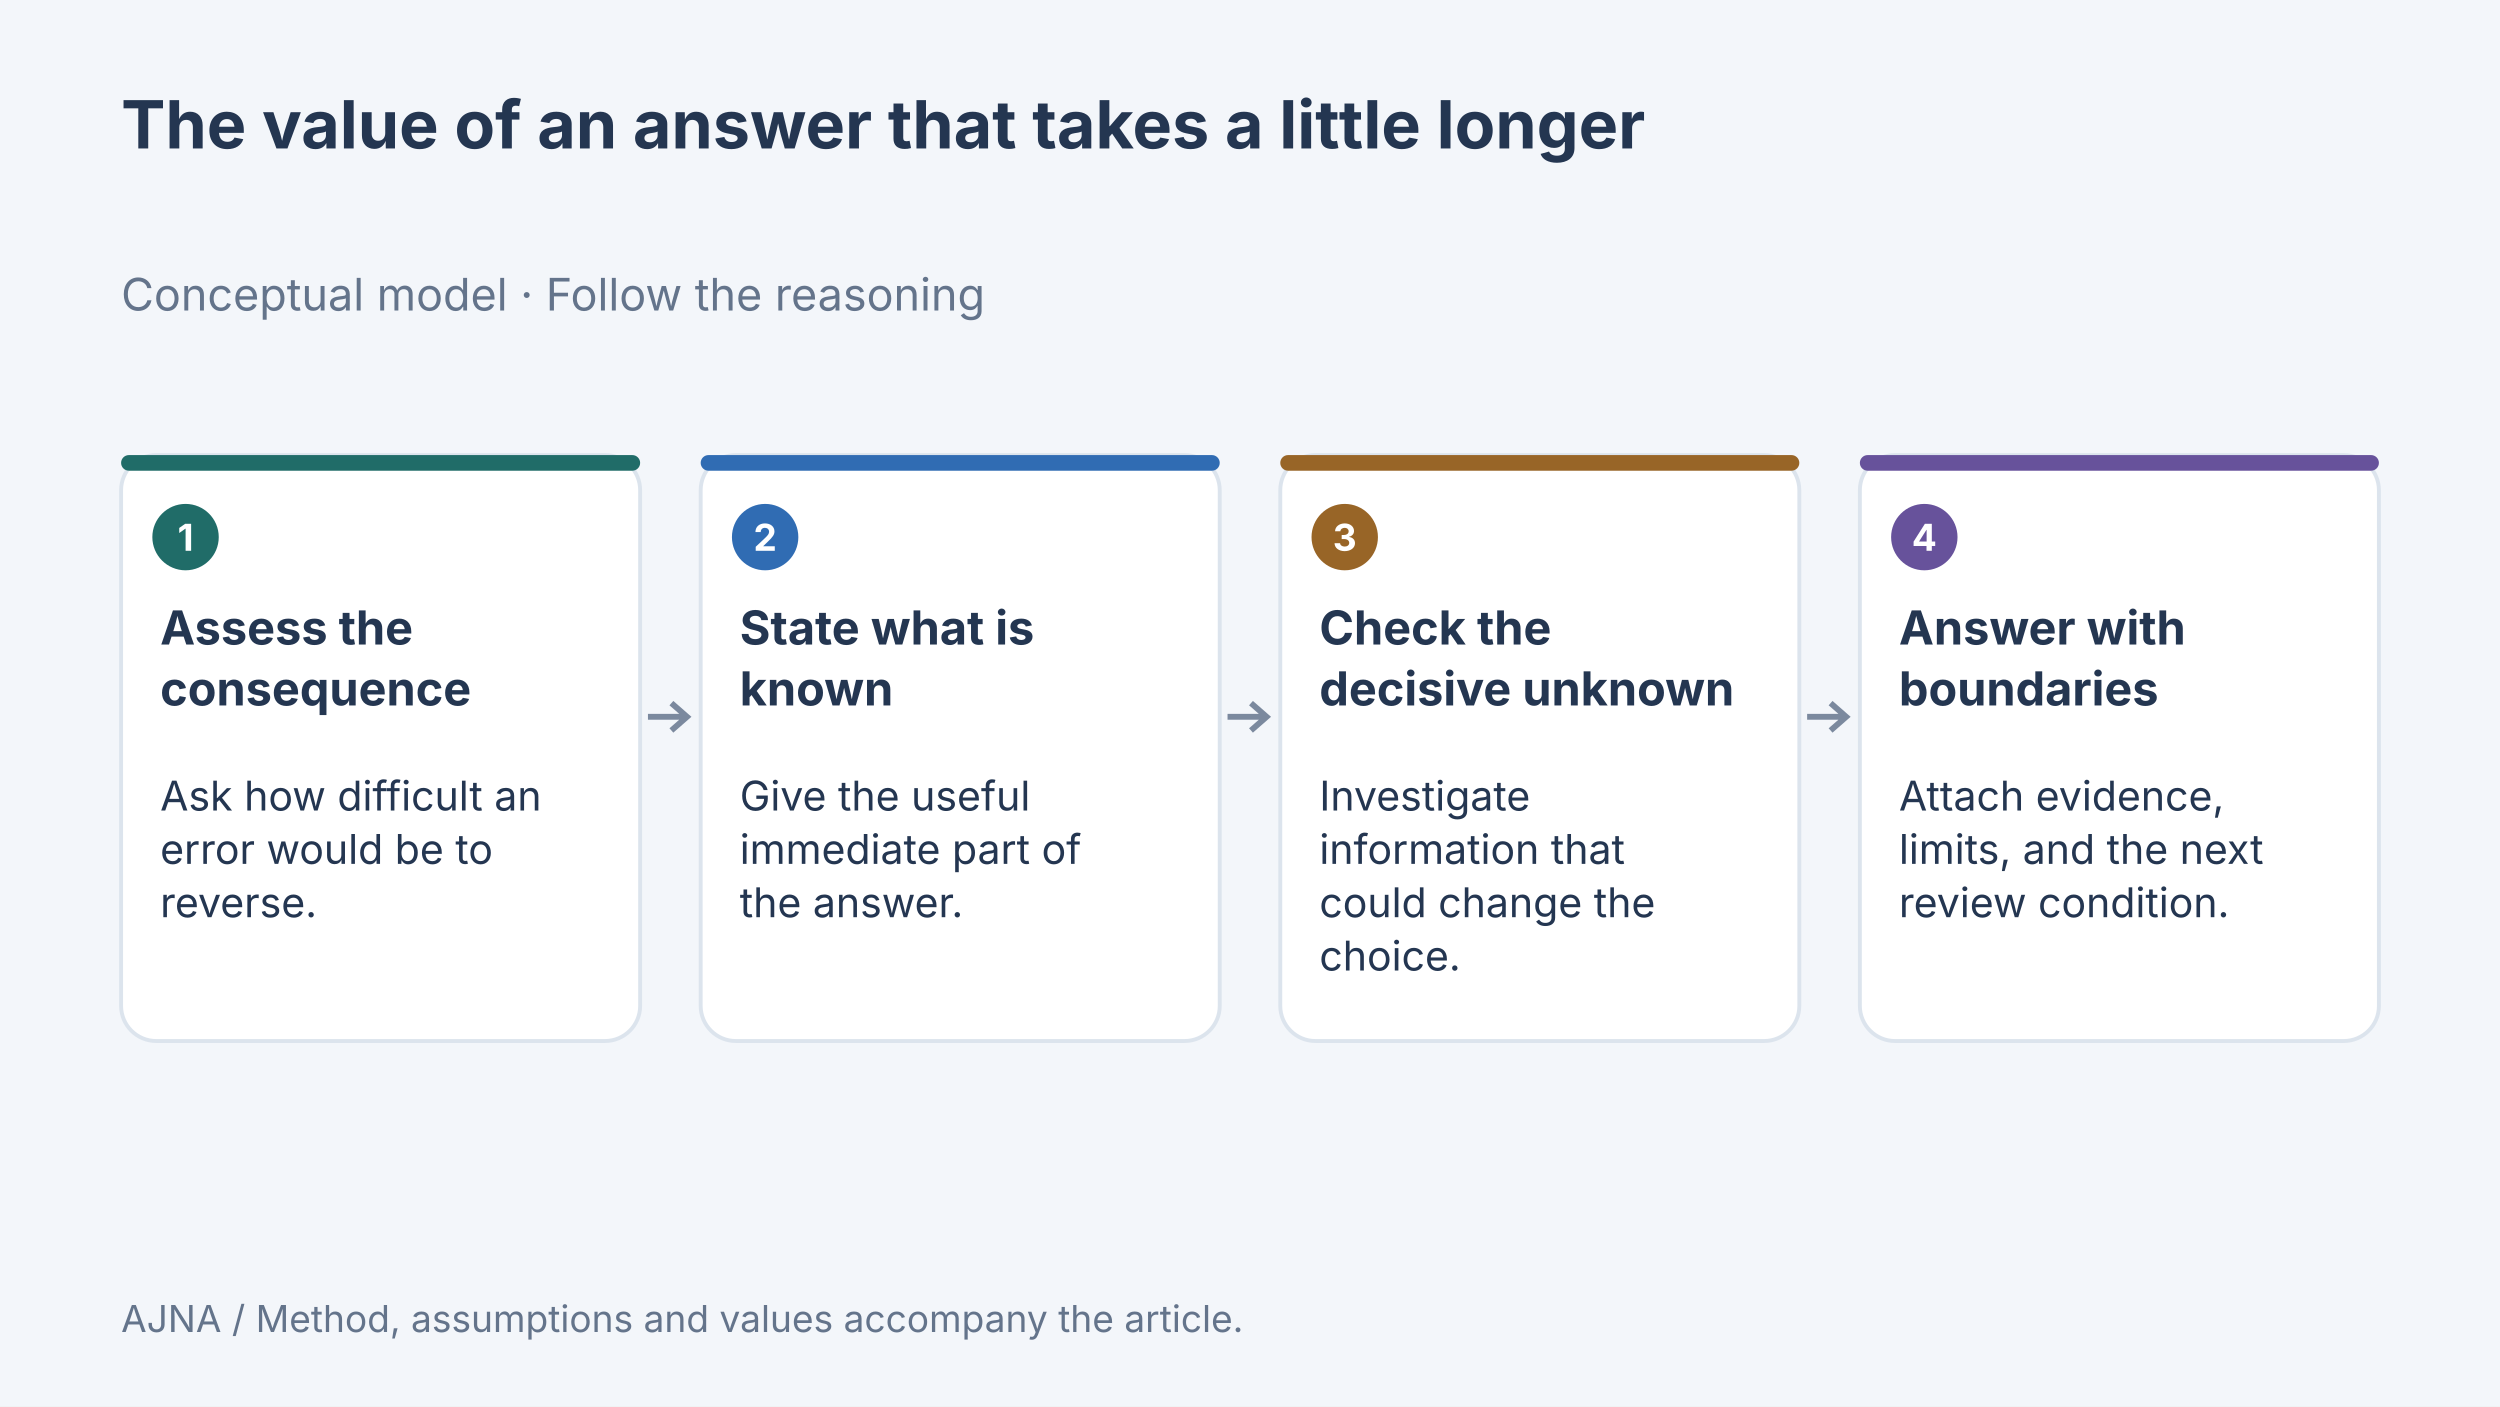
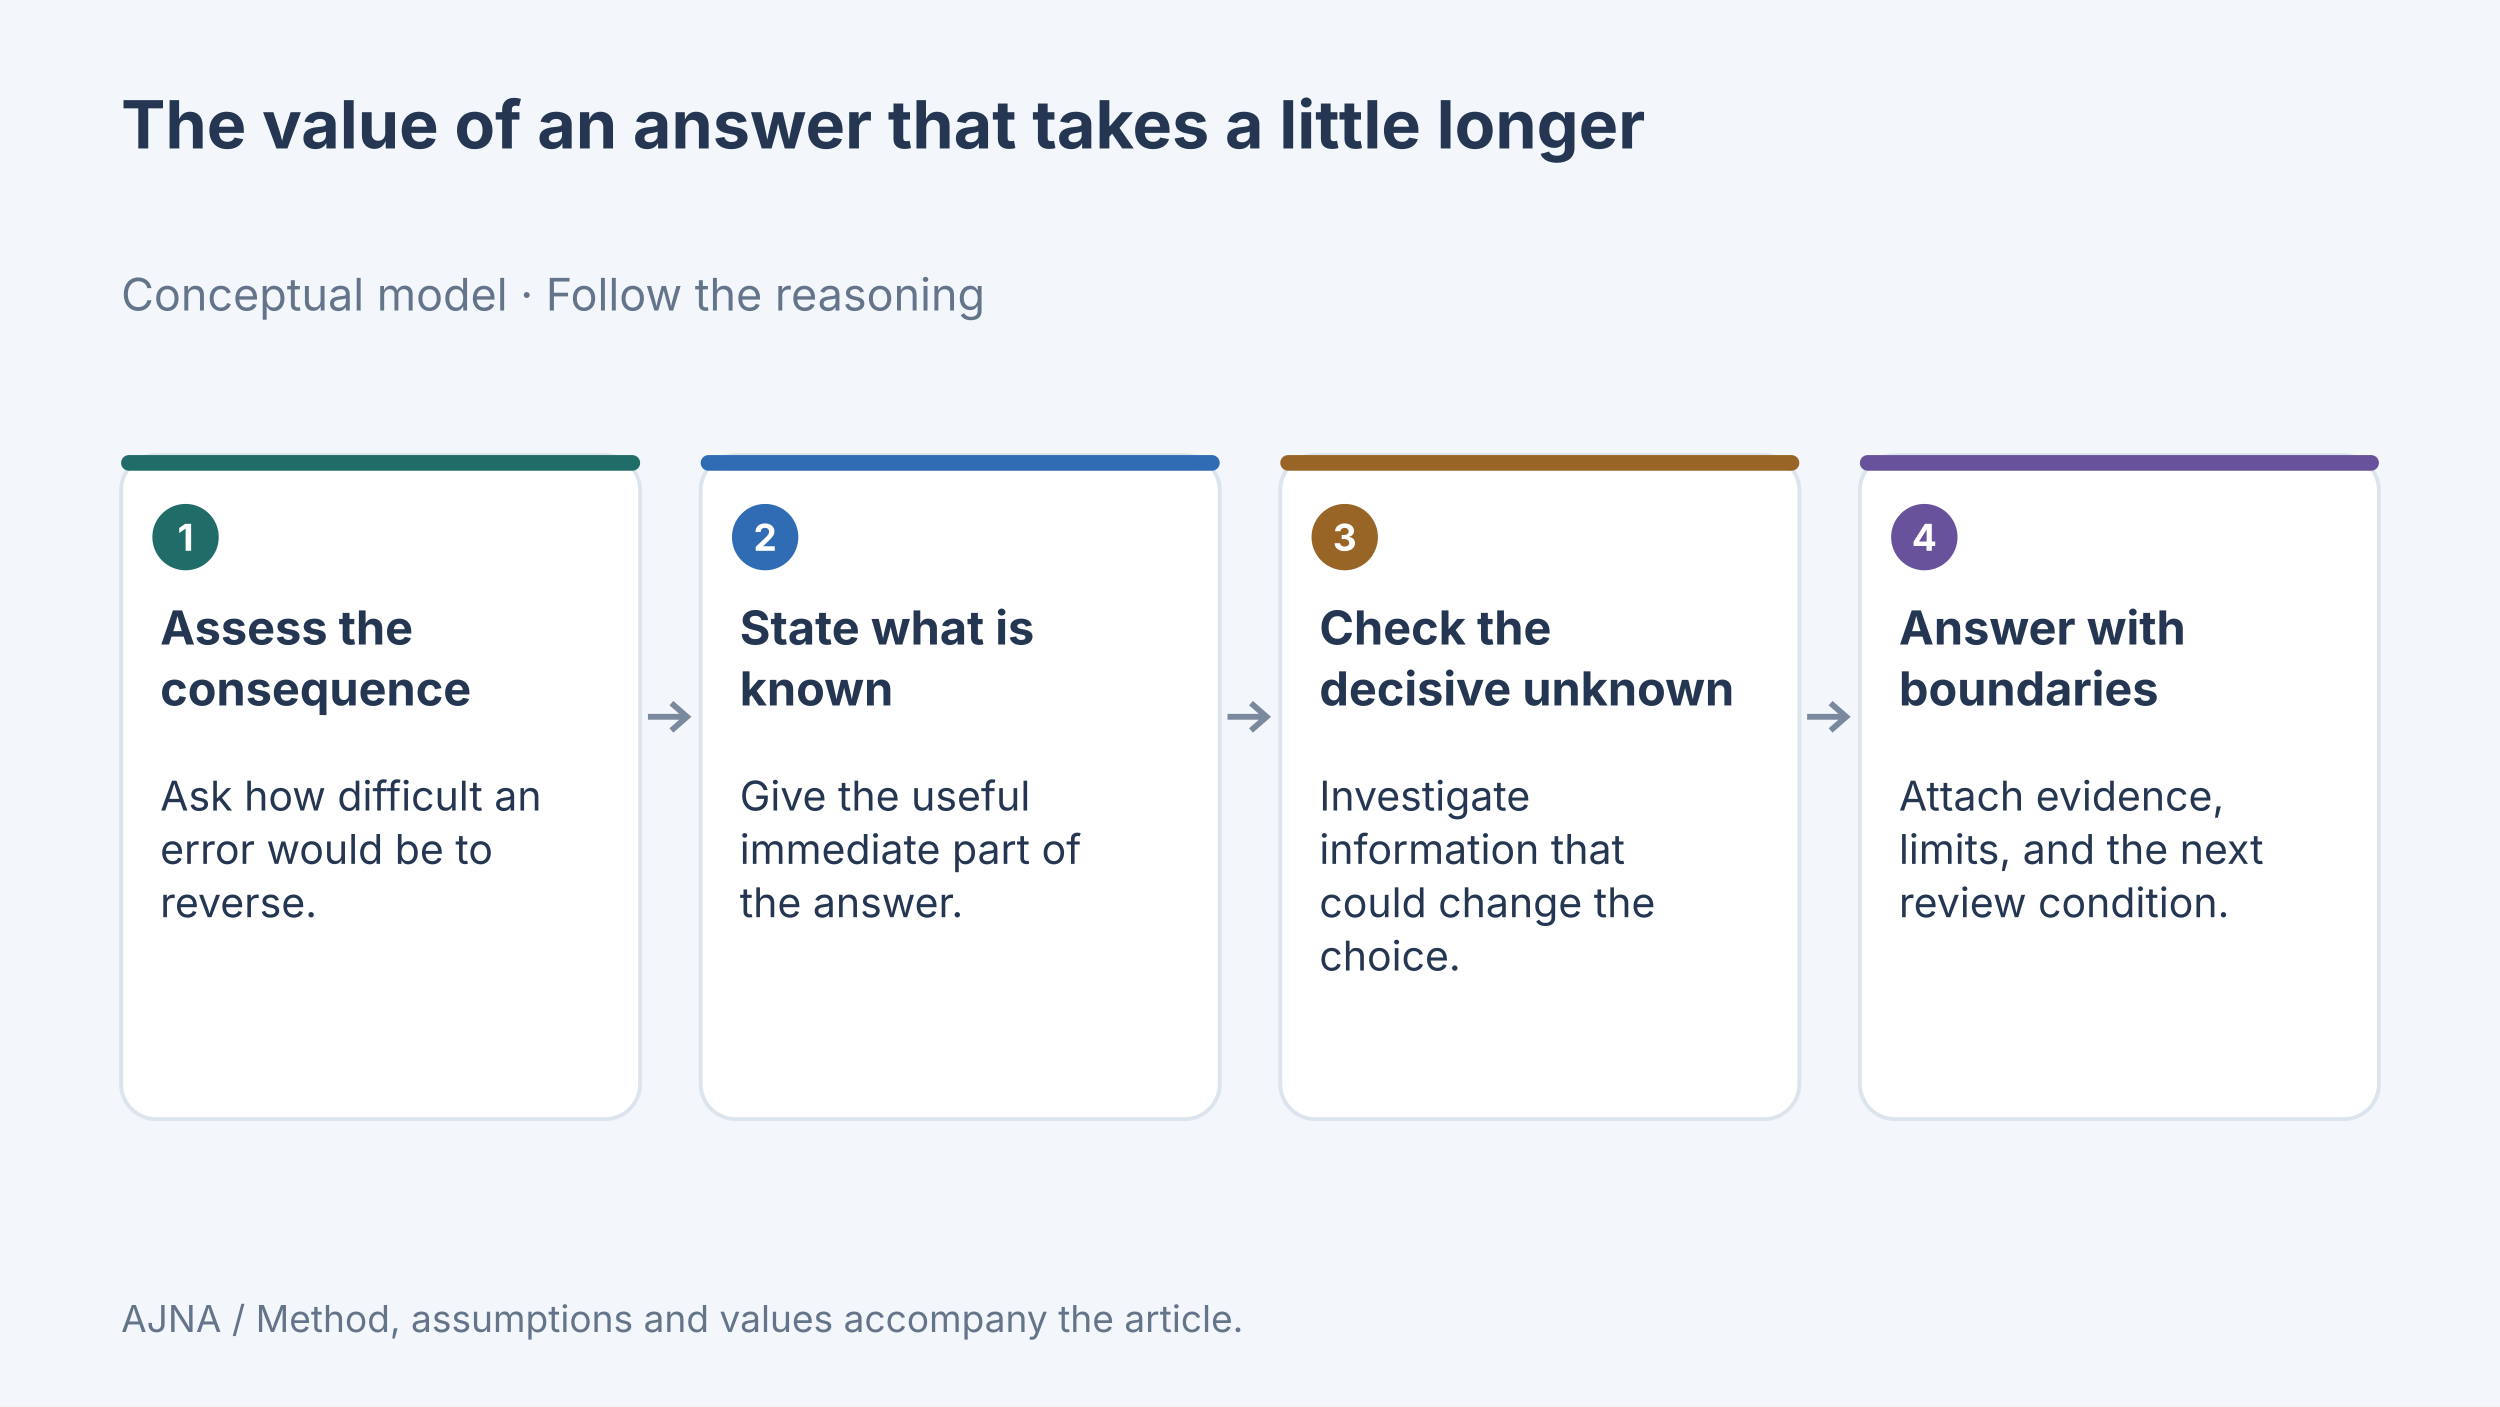
<svg xmlns="http://www.w3.org/2000/svg" width="1280" height="720" viewBox="0 0 1280 720" data-article-art="the-value-of-a-slow-answer" role="img" aria-label="Concept diagram: Assess the consequence — Ask how difficult an error would be to reverse.; State what is known — Give the useful immediate part of the answer.; Check the decisive unknown — Investigate information that could change the choice.; Answer with boundaries — Attach evidence, limits, and the next review condition..">
  <rect width="1280" height="720" fill="#f3f6fa" />
  <g font-family="Inter, sans-serif">
    <text x="62" y="76" font-size="34" font-weight="700" fill="#243651" text-anchor="start">
      <tspan x="62" dy="0">The value of an answer that takes a little longer</tspan>
    </text>
    <text x="62" y="159" font-size="23" font-weight="400" fill="#64748b" text-anchor="start">
      <tspan x="62" dy="0">Conceptual model · Follow the reasoning</tspan>
    </text>
-     <rect x="62" y="233" width="265.75" height="300" rx="18" fill="#fff" stroke="#dce4ed" stroke-width="2" />
+     <rect x="62" y="233" width="265.75" height="340" rx="18" fill="#fff" stroke="#dce4ed" stroke-width="2" />
    <rect x="62" y="233" width="265.75" height="8" rx="4" fill="#206c68" />
    <circle cx="95" cy="275" r="17" fill="#206c68" />
    <text x="95" y="282" font-size="19" font-weight="700" fill="#fff" text-anchor="middle">
      <tspan x="95" dy="0">1</tspan>
    </text>
    <text x="82" y="330" font-size="24" font-weight="700" fill="#243651" text-anchor="start">
      <tspan x="82" dy="0">Assess the</tspan>
      <tspan x="82" dy="31.2">consequence</tspan>
    </text>
    <text x="82" y="415" font-size="21" font-weight="400" fill="#243651" text-anchor="start">
      <tspan x="82" dy="0">Ask how difficult an</tspan>
      <tspan x="82" dy="27.3">error would be to</tspan>
      <tspan x="82" dy="27.3">reverse.</tspan>
    </text>
    <path d="M331.75 367H351.75m-8 -7 8 7-8 7" fill="none" stroke="#7b899e" stroke-width="3" />
-     <rect x="358.75" y="233" width="265.75" height="300" rx="18" fill="#fff" stroke="#dce4ed" stroke-width="2" />
+     <rect x="358.75" y="233" width="265.75" height="340" rx="18" fill="#fff" stroke="#dce4ed" stroke-width="2" />
    <rect x="358.75" y="233" width="265.75" height="8" rx="4" fill="#306cb3" />
    <circle cx="391.75" cy="275" r="17" fill="#306cb3" />
    <text x="391.75" y="282" font-size="19" font-weight="700" fill="#fff" text-anchor="middle">
      <tspan x="391.75" dy="0">2</tspan>
    </text>
    <text x="378.75" y="330" font-size="24" font-weight="700" fill="#243651" text-anchor="start">
      <tspan x="378.75" dy="0">State what is</tspan>
      <tspan x="378.75" dy="31.2">known</tspan>
    </text>
    <text x="378.75" y="415" font-size="21" font-weight="400" fill="#243651" text-anchor="start">
      <tspan x="378.75" dy="0">Give the useful</tspan>
      <tspan x="378.75" dy="27.3">immediate part of</tspan>
      <tspan x="378.75" dy="27.3">the answer.</tspan>
    </text>
    <path d="M628.5 367H648.5m-8 -7 8 7-8 7" fill="none" stroke="#7b899e" stroke-width="3" />
-     <rect x="655.5" y="233" width="265.75" height="300" rx="18" fill="#fff" stroke="#dce4ed" stroke-width="2" />
+     <rect x="655.5" y="233" width="265.75" height="340" rx="18" fill="#fff" stroke="#dce4ed" stroke-width="2" />
    <rect x="655.5" y="233" width="265.75" height="8" rx="4" fill="#986527" />
    <circle cx="688.5" cy="275" r="17" fill="#986527" />
    <text x="688.5" y="282" font-size="19" font-weight="700" fill="#fff" text-anchor="middle">
      <tspan x="688.5" dy="0">3</tspan>
    </text>
    <text x="675.5" y="330" font-size="24" font-weight="700" fill="#243651" text-anchor="start">
      <tspan x="675.5" dy="0">Check the</tspan>
      <tspan x="675.5" dy="31.2">decisive unknown</tspan>
    </text>
    <text x="675.5" y="415" font-size="21" font-weight="400" fill="#243651" text-anchor="start">
      <tspan x="675.5" dy="0">Investigate</tspan>
      <tspan x="675.5" dy="27.3">information that</tspan>
      <tspan x="675.5" dy="27.3">could change the</tspan>
      <tspan x="675.5" dy="27.3">choice.</tspan>
    </text>
    <path d="M925.25 367H945.25m-8 -7 8 7-8 7" fill="none" stroke="#7b899e" stroke-width="3" />
-     <rect x="952.25" y="233" width="265.75" height="300" rx="18" fill="#fff" stroke="#dce4ed" stroke-width="2" />
+     <rect x="952.25" y="233" width="265.75" height="340" rx="18" fill="#fff" stroke="#dce4ed" stroke-width="2" />
    <rect x="952.25" y="233" width="265.75" height="8" rx="4" fill="#67529b" />
    <circle cx="985.25" cy="275" r="17" fill="#67529b" />
    <text x="985.25" y="282" font-size="19" font-weight="700" fill="#fff" text-anchor="middle">
      <tspan x="985.25" dy="0">4</tspan>
    </text>
    <text x="972.25" y="330" font-size="24" font-weight="700" fill="#243651" text-anchor="start">
      <tspan x="972.25" dy="0">Answer with</tspan>
      <tspan x="972.25" dy="31.2">boundaries</tspan>
    </text>
    <text x="972.25" y="415" font-size="21" font-weight="400" fill="#243651" text-anchor="start">
      <tspan x="972.25" dy="0">Attach evidence,</tspan>
      <tspan x="972.25" dy="27.3">limits, and the next</tspan>
      <tspan x="972.25" dy="27.3">review condition.</tspan>
    </text>
    <text x="62" y="682" font-size="19" font-weight="400" fill="#64748b" text-anchor="start">
      <tspan x="62" dy="0">AJNA / Method, assumptions and values accompany the article.</tspan>
    </text>
  </g>
</svg>
